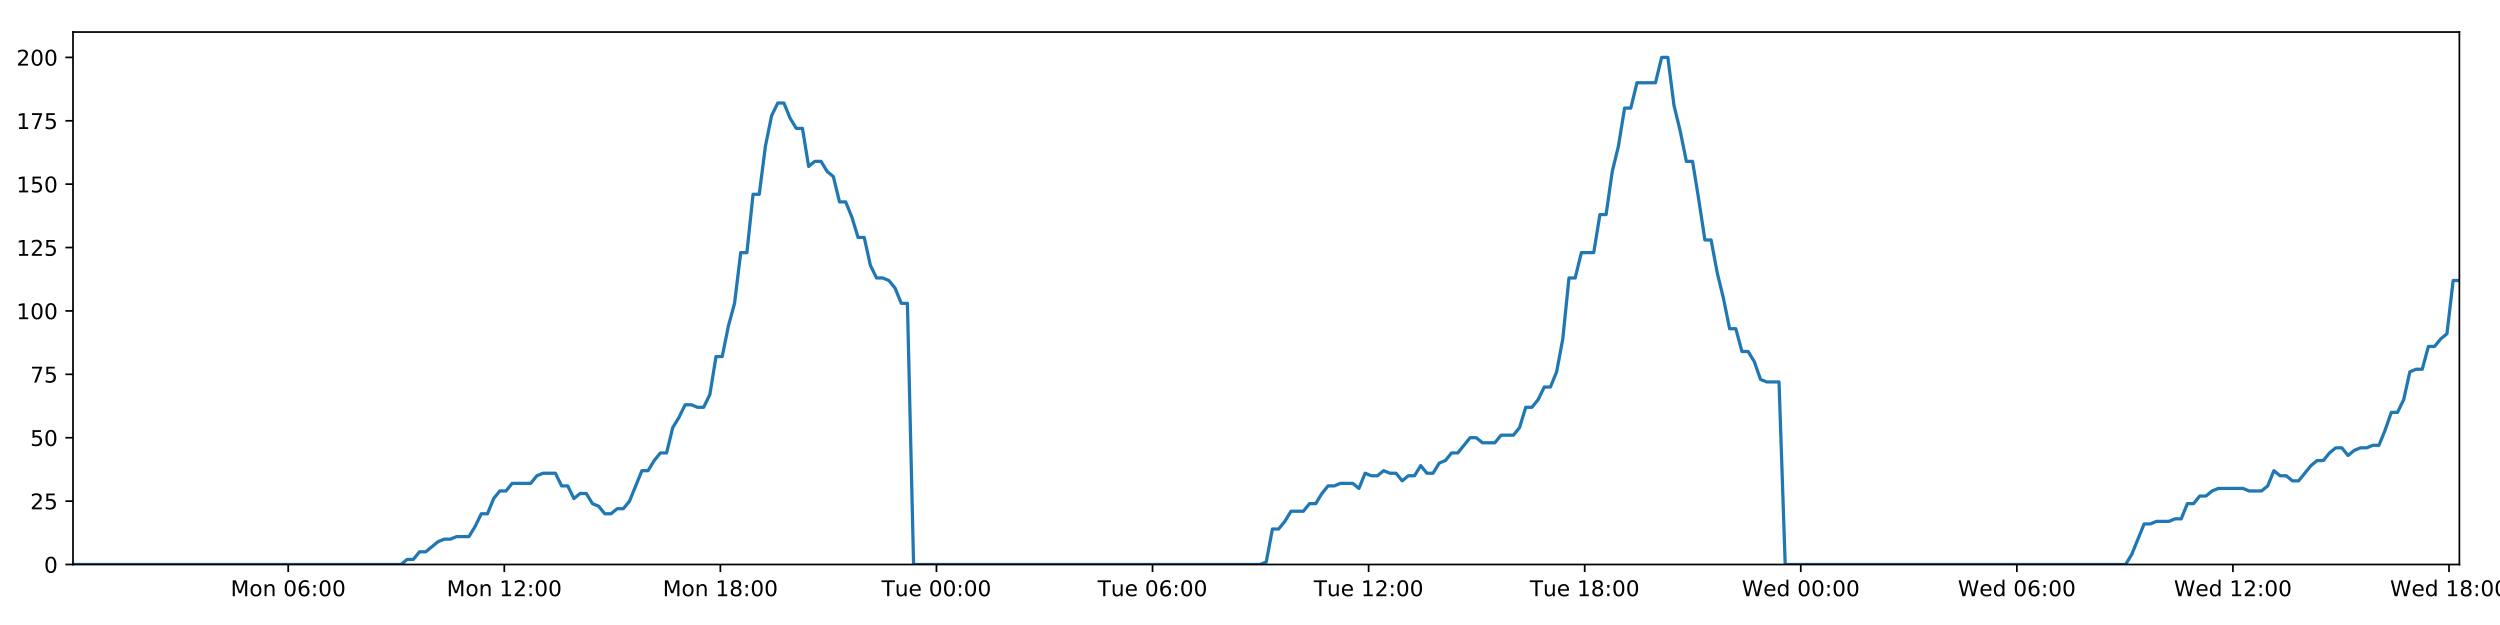
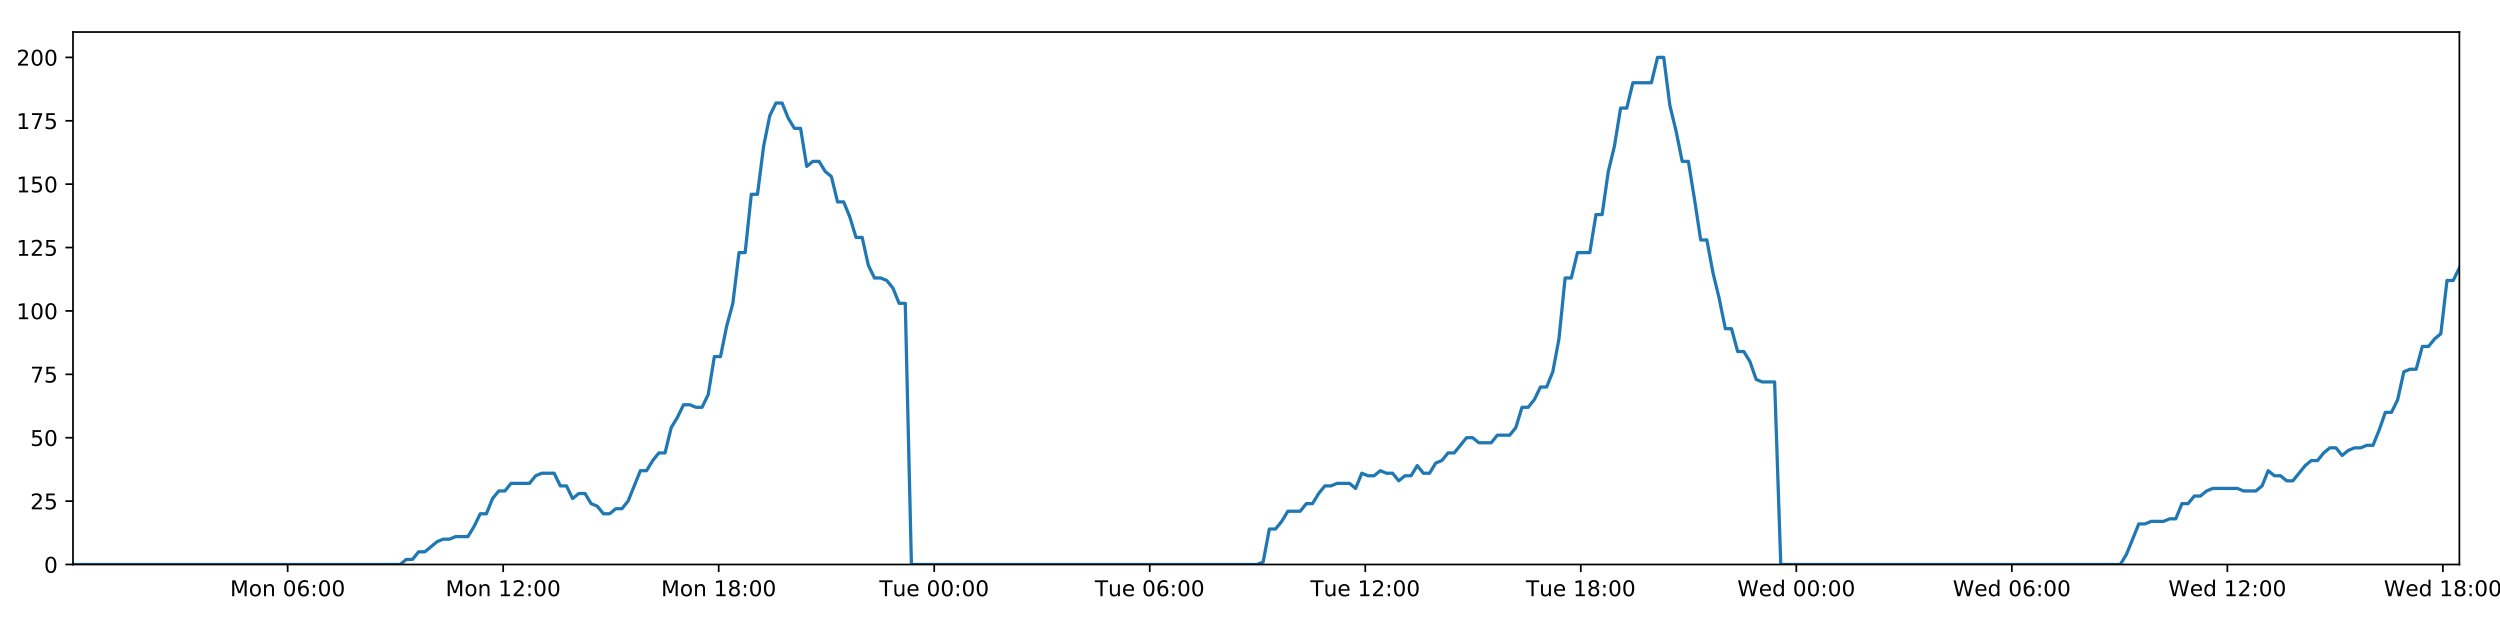
<svg xmlns="http://www.w3.org/2000/svg" xmlns:xlink="http://www.w3.org/1999/xlink" height="288pt" version="1.1" viewBox="0 0 1152 288" width="1152pt">
  <defs>
    <style type="text/css">
*{stroke-linecap:butt;stroke-linejoin:round;}
  </style>
  </defs>
  <g id="figure_1">
    <g id="patch_1">
      <path d="M 0 288  L 1152 288  L 1152 0  L 0 0  z " style="fill:#ffffff;" />
    </g>
    <g id="axes_1">
      <g id="patch_2">
        <path d="M 33.64 260.12  L 1133.28 260.12  L 1133.28 14.76  L 33.64 14.76  z " style="fill:#ffffff;" />
      </g>
      <g id="matplotlib.axis_1">
        <g id="xtick_1">
          <g id="line2d_1">
            <defs>
-               <path d="M 0 0  L 0 3.5  " id="m145bcd8adc" style="stroke:#000000;stroke-width:0.8;" />
-             </defs>
-             <g>
-               <use style="stroke:#000000;stroke-width:0.8;" x="132.806" xlink:href="#m145bcd8adc" y="260.12" />
+               <path d="M 0 0  L 0 3.5  " id="mc6201fe34e" style="stroke:#000000;stroke-width:0.8;" />
+             </defs>
+             <g>
+               <use style="stroke:#000000;stroke-width:0.8;" x="132.55" xlink:href="#mc6201fe34e" y="260.12" />
            </g>
          </g>
          <g id="text_1">
            <defs>
              <path d="M 9.812 72.906  L 24.516 72.906  L 43.109 23.297  L 61.812 72.906  L 76.516 72.906  L 76.516 0  L 66.891 0  L 66.891 64.016  L 48.094 14.016  L 38.188 14.016  L 19.391 64.016  L 19.391 0  L 9.812 0  z " id="DejaVuSans-77" />
              <path d="M 30.609 48.391  Q 23.391 48.391 19.188 42.75  Q 14.984 37.109 14.984 27.297  Q 14.984 17.484 19.156 11.844  Q 23.344 6.203 30.609 6.203  Q 37.797 6.203 41.984 11.859  Q 46.188 17.531 46.188 27.297  Q 46.188 37.016 41.984 42.703  Q 37.797 48.391 30.609 48.391  z M 30.609 56  Q 42.328 56 49.016 48.375  Q 55.719 40.766 55.719 27.297  Q 55.719 13.875 49.016 6.219  Q 42.328 -1.422 30.609 -1.422  Q 18.844 -1.422 12.172 6.219  Q 5.516 13.875 5.516 27.297  Q 5.516 40.766 12.172 48.375  Q 18.844 56 30.609 56  z " id="DejaVuSans-111" />
              <path d="M 54.891 33.016  L 54.891 0  L 45.906 0  L 45.906 32.719  Q 45.906 40.484 42.875 44.328  Q 39.844 48.188 33.797 48.188  Q 26.516 48.188 22.312 43.547  Q 18.109 38.922 18.109 30.906  L 18.109 0  L 9.078 0  L 9.078 54.688  L 18.109 54.688  L 18.109 46.188  Q 21.344 51.125 25.703 53.562  Q 30.078 56 35.797 56  Q 45.219 56 50.047 50.172  Q 54.891 44.344 54.891 33.016  z " id="DejaVuSans-110" />
              <path id="DejaVuSans-32" />
              <path d="M 31.781 66.406  Q 24.172 66.406 20.328 58.906  Q 16.5 51.422 16.5 36.375  Q 16.5 21.391 20.328 13.891  Q 24.172 6.391 31.781 6.391  Q 39.453 6.391 43.281 13.891  Q 47.125 21.391 47.125 36.375  Q 47.125 51.422 43.281 58.906  Q 39.453 66.406 31.781 66.406  z M 31.781 74.219  Q 44.047 74.219 50.516 64.516  Q 56.984 54.828 56.984 36.375  Q 56.984 17.969 50.516 8.266  Q 44.047 -1.422 31.781 -1.422  Q 19.531 -1.422 13.062 8.266  Q 6.594 17.969 6.594 36.375  Q 6.594 54.828 13.062 64.516  Q 19.531 74.219 31.781 74.219  z " id="DejaVuSans-48" />
              <path d="M 33.016 40.375  Q 26.375 40.375 22.484 35.828  Q 18.609 31.297 18.609 23.391  Q 18.609 15.531 22.484 10.953  Q 26.375 6.391 33.016 6.391  Q 39.656 6.391 43.531 10.953  Q 47.406 15.531 47.406 23.391  Q 47.406 31.297 43.531 35.828  Q 39.656 40.375 33.016 40.375  z M 52.594 71.297  L 52.594 62.312  Q 48.875 64.062 45.094 64.984  Q 41.312 65.922 37.594 65.922  Q 27.828 65.922 22.672 59.328  Q 17.531 52.734 16.797 39.406  Q 19.672 43.656 24.016 45.922  Q 28.375 48.188 33.594 48.188  Q 44.578 48.188 50.953 41.516  Q 57.328 34.859 57.328 23.391  Q 57.328 12.156 50.688 5.359  Q 44.047 -1.422 33.016 -1.422  Q 20.359 -1.422 13.672 8.266  Q 6.984 17.969 6.984 36.375  Q 6.984 53.656 15.188 63.938  Q 23.391 74.219 37.203 74.219  Q 40.922 74.219 44.703 73.484  Q 48.484 72.75 52.594 71.297  z " id="DejaVuSans-54" />
              <path d="M 11.719 12.406  L 22.016 12.406  L 22.016 0  L 11.719 0  z M 11.719 51.703  L 22.016 51.703  L 22.016 39.312  L 11.719 39.312  z " id="DejaVuSans-58" />
            </defs>
-             <g transform="translate(106.2656 274.7184)scale(0.1 -0.1)">
+             <g transform="translate(106.0096 274.7184)scale(0.1 -0.1)">
              <use xlink:href="#DejaVuSans-77" />
              <use x="86.279" xlink:href="#DejaVuSans-111" />
              <use x="147.461" xlink:href="#DejaVuSans-110" />
              <use x="210.84" xlink:href="#DejaVuSans-32" />
              <use x="242.627" xlink:href="#DejaVuSans-48" />
              <use x="306.25" xlink:href="#DejaVuSans-54" />
              <use x="369.873" xlink:href="#DejaVuSans-58" />
              <use x="403.564" xlink:href="#DejaVuSans-48" />
              <use x="467.188" xlink:href="#DejaVuSans-48" />
            </g>
          </g>
        </g>
        <g id="xtick_2">
          <g id="line2d_2">
            <g>
-               <use style="stroke:#000000;stroke-width:0.8;" x="232.376" xlink:href="#m145bcd8adc" y="260.12" />
+               <use style="stroke:#000000;stroke-width:0.8;" x="231.863" xlink:href="#mc6201fe34e" y="260.12" />
            </g>
          </g>
          <g id="text_2">
            <defs>
              <path d="M 12.406 8.297  L 28.516 8.297  L 28.516 63.922  L 10.984 60.406  L 10.984 69.391  L 28.422 72.906  L 38.281 72.906  L 38.281 8.297  L 54.391 8.297  L 54.391 0  L 12.406 0  z " id="DejaVuSans-49" />
              <path d="M 19.188 8.297  L 53.609 8.297  L 53.609 0  L 7.328 0  L 7.328 8.297  Q 12.938 14.109 22.625 23.891  Q 32.328 33.688 34.812 36.531  Q 39.547 41.844 41.422 45.531  Q 43.312 49.219 43.312 52.781  Q 43.312 58.594 39.234 62.25  Q 35.156 65.922 28.609 65.922  Q 23.969 65.922 18.812 64.312  Q 13.672 62.703 7.812 59.422  L 7.812 69.391  Q 13.766 71.781 18.938 73  Q 24.125 74.219 28.422 74.219  Q 39.75 74.219 46.484 68.547  Q 53.219 62.891 53.219 53.422  Q 53.219 48.922 51.531 44.891  Q 49.859 40.875 45.406 35.406  Q 44.188 33.984 37.641 27.219  Q 31.109 20.453 19.188 8.297  z " id="DejaVuSans-50" />
            </defs>
-             <g transform="translate(205.8355 274.7184)scale(0.1 -0.1)">
+             <g transform="translate(205.3225 274.7184)scale(0.1 -0.1)">
              <use xlink:href="#DejaVuSans-77" />
              <use x="86.279" xlink:href="#DejaVuSans-111" />
              <use x="147.461" xlink:href="#DejaVuSans-110" />
              <use x="210.84" xlink:href="#DejaVuSans-32" />
              <use x="242.627" xlink:href="#DejaVuSans-49" />
              <use x="306.25" xlink:href="#DejaVuSans-50" />
              <use x="369.873" xlink:href="#DejaVuSans-58" />
              <use x="403.564" xlink:href="#DejaVuSans-48" />
              <use x="467.188" xlink:href="#DejaVuSans-48" />
            </g>
          </g>
        </g>
        <g id="xtick_3">
          <g id="line2d_3">
            <g>
-               <use style="stroke:#000000;stroke-width:0.8;" x="331.946" xlink:href="#m145bcd8adc" y="260.12" />
+               <use style="stroke:#000000;stroke-width:0.8;" x="331.176" xlink:href="#mc6201fe34e" y="260.12" />
            </g>
          </g>
          <g id="text_3">
            <defs>
              <path d="M 31.781 34.625  Q 24.75 34.625 20.719 30.859  Q 16.703 27.094 16.703 20.516  Q 16.703 13.922 20.719 10.156  Q 24.75 6.391 31.781 6.391  Q 38.812 6.391 42.859 10.172  Q 46.922 13.969 46.922 20.516  Q 46.922 27.094 42.891 30.859  Q 38.875 34.625 31.781 34.625  z M 21.922 38.812  Q 15.578 40.375 12.031 44.719  Q 8.5 49.078 8.5 55.328  Q 8.5 64.062 14.719 69.141  Q 20.953 74.219 31.781 74.219  Q 42.672 74.219 48.875 69.141  Q 55.078 64.062 55.078 55.328  Q 55.078 49.078 51.531 44.719  Q 48 40.375 41.703 38.812  Q 48.828 37.156 52.797 32.312  Q 56.781 27.484 56.781 20.516  Q 56.781 9.906 50.312 4.234  Q 43.844 -1.422 31.781 -1.422  Q 19.734 -1.422 13.25 4.234  Q 6.781 9.906 6.781 20.516  Q 6.781 27.484 10.781 32.312  Q 14.797 37.156 21.922 38.812  z M 18.312 54.391  Q 18.312 48.734 21.844 45.562  Q 25.391 42.391 31.781 42.391  Q 38.141 42.391 41.719 45.562  Q 45.312 48.734 45.312 54.391  Q 45.312 60.062 41.719 63.234  Q 38.141 66.406 31.781 66.406  Q 25.391 66.406 21.844 63.234  Q 18.312 60.062 18.312 54.391  z " id="DejaVuSans-56" />
            </defs>
-             <g transform="translate(305.4054 274.7184)scale(0.1 -0.1)">
+             <g transform="translate(304.6354 274.7184)scale(0.1 -0.1)">
              <use xlink:href="#DejaVuSans-77" />
              <use x="86.279" xlink:href="#DejaVuSans-111" />
              <use x="147.461" xlink:href="#DejaVuSans-110" />
              <use x="210.84" xlink:href="#DejaVuSans-32" />
              <use x="242.627" xlink:href="#DejaVuSans-49" />
              <use x="306.25" xlink:href="#DejaVuSans-56" />
              <use x="369.873" xlink:href="#DejaVuSans-58" />
              <use x="403.564" xlink:href="#DejaVuSans-48" />
              <use x="467.188" xlink:href="#DejaVuSans-48" />
            </g>
          </g>
        </g>
        <g id="xtick_4">
          <g id="line2d_4">
            <g>
-               <use style="stroke:#000000;stroke-width:0.8;" x="431.516" xlink:href="#m145bcd8adc" y="260.12" />
+               <use style="stroke:#000000;stroke-width:0.8;" x="430.489" xlink:href="#mc6201fe34e" y="260.12" />
            </g>
          </g>
          <g id="text_4">
            <defs>
              <path d="M -0.297 72.906  L 61.375 72.906  L 61.375 64.594  L 35.5 64.594  L 35.5 0  L 25.594 0  L 25.594 64.594  L -0.297 64.594  z " id="DejaVuSans-84" />
              <path d="M 8.5 21.578  L 8.5 54.688  L 17.484 54.688  L 17.484 21.922  Q 17.484 14.156 20.5 10.266  Q 23.531 6.391 29.594 6.391  Q 36.859 6.391 41.078 11.031  Q 45.312 15.672 45.312 23.688  L 45.312 54.688  L 54.297 54.688  L 54.297 0  L 45.312 0  L 45.312 8.406  Q 42.047 3.422 37.719 1  Q 33.406 -1.422 27.688 -1.422  Q 18.266 -1.422 13.375 4.438  Q 8.5 10.297 8.5 21.578  z M 31.109 56  z " id="DejaVuSans-117" />
              <path d="M 56.203 29.594  L 56.203 25.203  L 14.891 25.203  Q 15.484 15.922 20.484 11.062  Q 25.484 6.203 34.422 6.203  Q 39.594 6.203 44.453 7.469  Q 49.312 8.734 54.109 11.281  L 54.109 2.781  Q 49.266 0.734 44.188 -0.344  Q 39.109 -1.422 33.891 -1.422  Q 20.797 -1.422 13.156 6.188  Q 5.516 13.812 5.516 26.812  Q 5.516 40.234 12.766 48.109  Q 20.016 56 32.328 56  Q 43.359 56 49.781 48.891  Q 56.203 41.797 56.203 29.594  z M 47.219 32.234  Q 47.125 39.594 43.094 43.984  Q 39.062 48.391 32.422 48.391  Q 24.906 48.391 20.391 44.141  Q 15.875 39.891 15.188 32.172  z " id="DejaVuSans-101" />
            </defs>
-             <g transform="translate(406.23 274.7184)scale(0.1 -0.1)">
+             <g transform="translate(405.2029 274.7184)scale(0.1 -0.1)">
              <use xlink:href="#DejaVuSans-84" />
              <use x="60.85" xlink:href="#DejaVuSans-117" />
              <use x="124.229" xlink:href="#DejaVuSans-101" />
              <use x="185.752" xlink:href="#DejaVuSans-32" />
              <use x="217.539" xlink:href="#DejaVuSans-48" />
              <use x="281.162" xlink:href="#DejaVuSans-48" />
              <use x="344.785" xlink:href="#DejaVuSans-58" />
              <use x="378.477" xlink:href="#DejaVuSans-48" />
              <use x="442.1" xlink:href="#DejaVuSans-48" />
            </g>
          </g>
        </g>
        <g id="xtick_5">
          <g id="line2d_5">
            <g>
-               <use style="stroke:#000000;stroke-width:0.8;" x="531.086" xlink:href="#m145bcd8adc" y="260.12" />
+               <use style="stroke:#000000;stroke-width:0.8;" x="529.802" xlink:href="#mc6201fe34e" y="260.12" />
            </g>
          </g>
          <g id="text_5">
-             <g transform="translate(505.8 274.7184)scale(0.1 -0.1)">
+             <g transform="translate(504.5158 274.7184)scale(0.1 -0.1)">
              <use xlink:href="#DejaVuSans-84" />
              <use x="60.85" xlink:href="#DejaVuSans-117" />
              <use x="124.229" xlink:href="#DejaVuSans-101" />
              <use x="185.752" xlink:href="#DejaVuSans-32" />
              <use x="217.539" xlink:href="#DejaVuSans-48" />
              <use x="281.162" xlink:href="#DejaVuSans-54" />
              <use x="344.785" xlink:href="#DejaVuSans-58" />
              <use x="378.477" xlink:href="#DejaVuSans-48" />
              <use x="442.1" xlink:href="#DejaVuSans-48" />
            </g>
          </g>
        </g>
        <g id="xtick_6">
          <g id="line2d_6">
            <g>
-               <use style="stroke:#000000;stroke-width:0.8;" x="630.656" xlink:href="#m145bcd8adc" y="260.12" />
+               <use style="stroke:#000000;stroke-width:0.8;" x="629.115" xlink:href="#mc6201fe34e" y="260.12" />
            </g>
          </g>
          <g id="text_6">
-             <g transform="translate(605.3699 274.7184)scale(0.1 -0.1)">
+             <g transform="translate(603.8287 274.7184)scale(0.1 -0.1)">
              <use xlink:href="#DejaVuSans-84" />
              <use x="60.85" xlink:href="#DejaVuSans-117" />
              <use x="124.229" xlink:href="#DejaVuSans-101" />
              <use x="185.752" xlink:href="#DejaVuSans-32" />
              <use x="217.539" xlink:href="#DejaVuSans-49" />
              <use x="281.162" xlink:href="#DejaVuSans-50" />
              <use x="344.785" xlink:href="#DejaVuSans-58" />
              <use x="378.477" xlink:href="#DejaVuSans-48" />
              <use x="442.1" xlink:href="#DejaVuSans-48" />
            </g>
          </g>
        </g>
        <g id="xtick_7">
          <g id="line2d_7">
            <g>
-               <use style="stroke:#000000;stroke-width:0.8;" x="730.226" xlink:href="#m145bcd8adc" y="260.12" />
+               <use style="stroke:#000000;stroke-width:0.8;" x="728.428" xlink:href="#mc6201fe34e" y="260.12" />
            </g>
          </g>
          <g id="text_7">
-             <g transform="translate(704.9398 274.7184)scale(0.1 -0.1)">
+             <g transform="translate(703.1416 274.7184)scale(0.1 -0.1)">
              <use xlink:href="#DejaVuSans-84" />
              <use x="60.85" xlink:href="#DejaVuSans-117" />
              <use x="124.229" xlink:href="#DejaVuSans-101" />
              <use x="185.752" xlink:href="#DejaVuSans-32" />
              <use x="217.539" xlink:href="#DejaVuSans-49" />
              <use x="281.162" xlink:href="#DejaVuSans-56" />
              <use x="344.785" xlink:href="#DejaVuSans-58" />
              <use x="378.477" xlink:href="#DejaVuSans-48" />
              <use x="442.1" xlink:href="#DejaVuSans-48" />
            </g>
          </g>
        </g>
        <g id="xtick_8">
          <g id="line2d_8">
            <g>
-               <use style="stroke:#000000;stroke-width:0.8;" x="829.796" xlink:href="#m145bcd8adc" y="260.12" />
+               <use style="stroke:#000000;stroke-width:0.8;" x="827.74" xlink:href="#mc6201fe34e" y="260.12" />
            </g>
          </g>
          <g id="text_8">
            <defs>
              <path d="M 3.328 72.906  L 13.281 72.906  L 28.609 11.281  L 43.891 72.906  L 54.984 72.906  L 70.312 11.281  L 85.594 72.906  L 95.609 72.906  L 77.297 0  L 64.891 0  L 49.516 63.281  L 33.984 0  L 21.578 0  z " id="DejaVuSans-87" />
              <path d="M 45.406 46.391  L 45.406 75.984  L 54.391 75.984  L 54.391 0  L 45.406 0  L 45.406 8.203  Q 42.578 3.328 38.25 0.953  Q 33.938 -1.422 27.875 -1.422  Q 17.969 -1.422 11.734 6.484  Q 5.516 14.406 5.516 27.297  Q 5.516 40.188 11.734 48.094  Q 17.969 56 27.875 56  Q 33.938 56 38.25 53.625  Q 42.578 51.266 45.406 46.391  z M 14.797 27.297  Q 14.797 17.391 18.875 11.75  Q 22.953 6.109 30.078 6.109  Q 37.203 6.109 41.297 11.75  Q 45.406 17.391 45.406 27.297  Q 45.406 37.203 41.297 42.844  Q 37.203 48.484 30.078 48.484  Q 22.953 48.484 18.875 42.844  Q 14.797 37.203 14.797 27.297  z " id="DejaVuSans-100" />
            </defs>
-             <g transform="translate(802.6066 274.7184)scale(0.1 -0.1)">
+             <g transform="translate(800.5513 274.7184)scale(0.1 -0.1)">
              <use xlink:href="#DejaVuSans-87" />
              <use x="98.799" xlink:href="#DejaVuSans-101" />
              <use x="160.322" xlink:href="#DejaVuSans-100" />
              <use x="223.799" xlink:href="#DejaVuSans-32" />
              <use x="255.586" xlink:href="#DejaVuSans-48" />
              <use x="319.209" xlink:href="#DejaVuSans-48" />
              <use x="382.832" xlink:href="#DejaVuSans-58" />
              <use x="416.523" xlink:href="#DejaVuSans-48" />
              <use x="480.146" xlink:href="#DejaVuSans-48" />
            </g>
          </g>
        </g>
        <g id="xtick_9">
          <g id="line2d_9">
            <g>
-               <use style="stroke:#000000;stroke-width:0.8;" x="929.366" xlink:href="#m145bcd8adc" y="260.12" />
+               <use style="stroke:#000000;stroke-width:0.8;" x="927.053" xlink:href="#mc6201fe34e" y="260.12" />
            </g>
          </g>
          <g id="text_9">
-             <g transform="translate(902.1766 274.7184)scale(0.1 -0.1)">
+             <g transform="translate(899.8642 274.7184)scale(0.1 -0.1)">
              <use xlink:href="#DejaVuSans-87" />
              <use x="98.799" xlink:href="#DejaVuSans-101" />
              <use x="160.322" xlink:href="#DejaVuSans-100" />
              <use x="223.799" xlink:href="#DejaVuSans-32" />
              <use x="255.586" xlink:href="#DejaVuSans-48" />
              <use x="319.209" xlink:href="#DejaVuSans-54" />
              <use x="382.832" xlink:href="#DejaVuSans-58" />
              <use x="416.523" xlink:href="#DejaVuSans-48" />
              <use x="480.146" xlink:href="#DejaVuSans-48" />
            </g>
          </g>
        </g>
        <g id="xtick_10">
          <g id="line2d_10">
            <g>
-               <use style="stroke:#000000;stroke-width:0.8;" x="1028.936" xlink:href="#m145bcd8adc" y="260.12" />
+               <use style="stroke:#000000;stroke-width:0.8;" x="1026.366" xlink:href="#mc6201fe34e" y="260.12" />
            </g>
          </g>
          <g id="text_10">
-             <g transform="translate(1001.746 274.7184)scale(0.1 -0.1)">
+             <g transform="translate(999.1771 274.7184)scale(0.1 -0.1)">
              <use xlink:href="#DejaVuSans-87" />
              <use x="98.799" xlink:href="#DejaVuSans-101" />
              <use x="160.322" xlink:href="#DejaVuSans-100" />
              <use x="223.799" xlink:href="#DejaVuSans-32" />
              <use x="255.586" xlink:href="#DejaVuSans-49" />
              <use x="319.209" xlink:href="#DejaVuSans-50" />
              <use x="382.832" xlink:href="#DejaVuSans-58" />
              <use x="416.523" xlink:href="#DejaVuSans-48" />
              <use x="480.146" xlink:href="#DejaVuSans-48" />
            </g>
          </g>
        </g>
        <g id="xtick_11">
          <g id="line2d_11">
            <g>
-               <use style="stroke:#000000;stroke-width:0.8;" x="1128.505" xlink:href="#m145bcd8adc" y="260.12" />
+               <use style="stroke:#000000;stroke-width:0.8;" x="1125.679" xlink:href="#mc6201fe34e" y="260.12" />
            </g>
          </g>
          <g id="text_11">
-             <g transform="translate(1101.316 274.7184)scale(0.1 -0.1)">
+             <g transform="translate(1098.49 274.7184)scale(0.1 -0.1)">
              <use xlink:href="#DejaVuSans-87" />
              <use x="98.799" xlink:href="#DejaVuSans-101" />
              <use x="160.322" xlink:href="#DejaVuSans-100" />
              <use x="223.799" xlink:href="#DejaVuSans-32" />
              <use x="255.586" xlink:href="#DejaVuSans-49" />
              <use x="319.209" xlink:href="#DejaVuSans-56" />
              <use x="382.832" xlink:href="#DejaVuSans-58" />
              <use x="416.523" xlink:href="#DejaVuSans-48" />
              <use x="480.146" xlink:href="#DejaVuSans-48" />
            </g>
          </g>
        </g>
      </g>
      <g id="matplotlib.axis_2">
        <g id="ytick_1">
          <g id="line2d_12">
            <defs>
-               <path d="M 0 0  L -3.5 0  " id="md17c8929eb" style="stroke:#000000;stroke-width:0.8;" />
-             </defs>
-             <g>
-               <use style="stroke:#000000;stroke-width:0.8;" x="33.64" xlink:href="#md17c8929eb" y="260.12" />
+               <path d="M 0 0  L -3.5 0  " id="mf97e48f20c" style="stroke:#000000;stroke-width:0.8;" />
+             </defs>
+             <g>
+               <use style="stroke:#000000;stroke-width:0.8;" x="33.64" xlink:href="#mf97e48f20c" y="260.12" />
            </g>
          </g>
          <g id="text_12">
            <g transform="translate(20.2775 263.9192)scale(0.1 -0.1)">
              <use xlink:href="#DejaVuSans-48" />
            </g>
          </g>
        </g>
        <g id="ytick_2">
          <g id="line2d_13">
            <g>
-               <use style="stroke:#000000;stroke-width:0.8;" x="33.64" xlink:href="#md17c8929eb" y="230.91" />
+               <use style="stroke:#000000;stroke-width:0.8;" x="33.64" xlink:href="#mf97e48f20c" y="230.91" />
            </g>
          </g>
          <g id="text_13">
            <defs>
              <path d="M 10.797 72.906  L 49.516 72.906  L 49.516 64.594  L 19.828 64.594  L 19.828 46.734  Q 21.969 47.469 24.109 47.828  Q 26.266 48.188 28.422 48.188  Q 40.625 48.188 47.75 41.5  Q 54.891 34.812 54.891 23.391  Q 54.891 11.625 47.562 5.094  Q 40.234 -1.422 26.906 -1.422  Q 22.312 -1.422 17.547 -0.641  Q 12.797 0.141 7.719 1.703  L 7.719 11.625  Q 12.109 9.234 16.797 8.062  Q 21.484 6.891 26.703 6.891  Q 35.156 6.891 40.078 11.328  Q 45.016 15.766 45.016 23.391  Q 45.016 31 40.078 35.438  Q 35.156 39.891 26.703 39.891  Q 22.75 39.891 18.812 39.016  Q 14.891 38.141 10.797 36.281  z " id="DejaVuSans-53" />
            </defs>
            <g transform="translate(13.915 234.7097)scale(0.1 -0.1)">
              <use xlink:href="#DejaVuSans-50" />
              <use x="63.623" xlink:href="#DejaVuSans-53" />
            </g>
          </g>
        </g>
        <g id="ytick_3">
          <g id="line2d_14">
            <g>
-               <use style="stroke:#000000;stroke-width:0.8;" x="33.64" xlink:href="#md17c8929eb" y="201.701" />
+               <use style="stroke:#000000;stroke-width:0.8;" x="33.64" xlink:href="#mf97e48f20c" y="201.701" />
            </g>
          </g>
          <g id="text_14">
            <g transform="translate(13.915 205.5002)scale(0.1 -0.1)">
              <use xlink:href="#DejaVuSans-53" />
              <use x="63.623" xlink:href="#DejaVuSans-48" />
            </g>
          </g>
        </g>
        <g id="ytick_4">
          <g id="line2d_15">
            <g>
-               <use style="stroke:#000000;stroke-width:0.8;" x="33.64" xlink:href="#md17c8929eb" y="172.491" />
+               <use style="stroke:#000000;stroke-width:0.8;" x="33.64" xlink:href="#mf97e48f20c" y="172.491" />
            </g>
          </g>
          <g id="text_15">
            <defs>
              <path d="M 8.203 72.906  L 55.078 72.906  L 55.078 68.703  L 28.609 0  L 18.312 0  L 43.219 64.594  L 8.203 64.594  z " id="DejaVuSans-55" />
            </defs>
            <g transform="translate(13.915 176.2906)scale(0.1 -0.1)">
              <use xlink:href="#DejaVuSans-55" />
              <use x="63.623" xlink:href="#DejaVuSans-53" />
            </g>
          </g>
        </g>
        <g id="ytick_5">
          <g id="line2d_16">
            <g>
-               <use style="stroke:#000000;stroke-width:0.8;" x="33.64" xlink:href="#md17c8929eb" y="143.282" />
+               <use style="stroke:#000000;stroke-width:0.8;" x="33.64" xlink:href="#mf97e48f20c" y="143.282" />
            </g>
          </g>
          <g id="text_16">
            <g transform="translate(7.5525 147.0811)scale(0.1 -0.1)">
              <use xlink:href="#DejaVuSans-49" />
              <use x="63.623" xlink:href="#DejaVuSans-48" />
              <use x="127.246" xlink:href="#DejaVuSans-48" />
            </g>
          </g>
        </g>
        <g id="ytick_6">
          <g id="line2d_17">
            <g>
-               <use style="stroke:#000000;stroke-width:0.8;" x="33.64" xlink:href="#md17c8929eb" y="114.072" />
+               <use style="stroke:#000000;stroke-width:0.8;" x="33.64" xlink:href="#mf97e48f20c" y="114.072" />
            </g>
          </g>
          <g id="text_17">
            <g transform="translate(7.5525 117.8716)scale(0.1 -0.1)">
              <use xlink:href="#DejaVuSans-49" />
              <use x="63.623" xlink:href="#DejaVuSans-50" />
              <use x="127.246" xlink:href="#DejaVuSans-53" />
            </g>
          </g>
        </g>
        <g id="ytick_7">
          <g id="line2d_18">
            <g>
-               <use style="stroke:#000000;stroke-width:0.8;" x="33.64" xlink:href="#md17c8929eb" y="84.863" />
+               <use style="stroke:#000000;stroke-width:0.8;" x="33.64" xlink:href="#mf97e48f20c" y="84.863" />
            </g>
          </g>
          <g id="text_18">
            <g transform="translate(7.5525 88.66208)scale(0.1 -0.1)">
              <use xlink:href="#DejaVuSans-49" />
              <use x="63.623" xlink:href="#DejaVuSans-53" />
              <use x="127.246" xlink:href="#DejaVuSans-48" />
            </g>
          </g>
        </g>
        <g id="ytick_8">
          <g id="line2d_19">
            <g>
-               <use style="stroke:#000000;stroke-width:0.8;" x="33.64" xlink:href="#md17c8929eb" y="55.653" />
+               <use style="stroke:#000000;stroke-width:0.8;" x="33.64" xlink:href="#mf97e48f20c" y="55.653" />
            </g>
          </g>
          <g id="text_19">
            <g transform="translate(7.5525 59.45255)scale(0.1 -0.1)">
              <use xlink:href="#DejaVuSans-49" />
              <use x="63.623" xlink:href="#DejaVuSans-55" />
              <use x="127.246" xlink:href="#DejaVuSans-53" />
            </g>
          </g>
        </g>
        <g id="ytick_9">
          <g id="line2d_20">
            <g>
-               <use style="stroke:#000000;stroke-width:0.8;" x="33.64" xlink:href="#md17c8929eb" y="26.444" />
+               <use style="stroke:#000000;stroke-width:0.8;" x="33.64" xlink:href="#mf97e48f20c" y="26.444" />
            </g>
          </g>
          <g id="text_20">
            <g transform="translate(7.5525 30.24303)scale(0.1 -0.1)">
              <use xlink:href="#DejaVuSans-50" />
              <use x="63.623" xlink:href="#DejaVuSans-48" />
              <use x="127.246" xlink:href="#DejaVuSans-48" />
            </g>
          </g>
        </g>
      </g>
      <g id="line2d_21">
-         <path clip-path="url(#pe058fd164b)" d="M 33.64 260.12  L 184.764 260.12  L 187.611 257.783  L 190.46 257.783  L 193.31 254.278  L 196.159 254.278  L 201.851 249.605  L 204.698 248.436  L 207.543 248.436  L 210.389 247.268  L 216.082 247.268  L 218.929 242.594  L 221.775 236.752  L 224.62 236.752  L 227.467 229.742  L 230.318 226.237  L 233.163 226.237  L 236.01 222.732  L 244.546 222.732  L 247.391 219.227  L 250.235 218.058  L 255.928 218.058  L 258.774 223.9  L 261.62 223.9  L 264.469 229.742  L 267.314 227.405  L 270.161 227.405  L 273.006 232.079  L 275.851 233.247  L 278.698 236.752  L 281.545 236.752  L 284.395 234.416  L 287.237 234.416  L 290.083 230.91  L 295.772 216.89  L 298.616 216.89  L 301.461 212.216  L 304.308 208.711  L 307.157 208.711  L 310.001 197.027  L 312.858 192.354  L 315.714 186.512  L 318.558 186.512  L 321.405 187.68  L 324.249 187.68  L 327.096 181.838  L 329.941 164.313  L 332.785 164.313  L 335.631 150.292  L 338.478 139.777  L 341.325 116.409  L 344.17 116.409  L 347.014 89.536  L 349.864 89.536  L 352.708 67.337  L 355.552 53.317  L 358.396 47.475  L 361.24 47.475  L 364.084 54.485  L 366.928 59.158  L 369.775 59.158  L 372.621 76.684  L 375.464 74.347  L 378.314 74.347  L 381.162 79.021  L 384.005 81.358  L 386.854 93.042  L 389.697 93.042  L 392.542 100.052  L 395.386 109.399  L 398.228 109.399  L 401.074 122.251  L 403.917 128.093  L 406.767 128.093  L 409.609 129.261  L 412.454 132.766  L 415.298 139.777  L 418.14 139.777  L 420.982 260.12  L 580.689 260.12  L 583.487 258.952  L 586.34 243.763  L 589.191 243.763  L 592.042 240.258  L 594.887 235.584  L 600.588 235.584  L 603.433 232.079  L 606.278 232.079  L 609.125 227.405  L 611.971 223.9  L 614.814 223.9  L 617.663 222.732  L 623.352 222.732  L 626.197 225.069  L 629.048 218.058  L 631.898 219.227  L 634.741 219.227  L 637.588 216.89  L 640.434 218.058  L 643.281 218.058  L 646.125 221.563  L 648.968 219.227  L 651.815 219.227  L 654.663 214.553  L 657.507 218.058  L 660.35 218.058  L 663.193 213.385  L 666.043 212.216  L 668.892 208.711  L 671.739 208.711  L 677.427 201.701  L 680.277 201.701  L 683.126 204.038  L 688.834 204.038  L 691.677 200.533  L 697.371 200.533  L 700.22 197.027  L 703.066 187.68  L 705.91 187.68  L 708.754 184.175  L 711.599 178.333  L 714.445 178.333  L 717.294 171.323  L 720.14 156.134  L 722.987 128.093  L 725.84 128.093  L 728.696 116.409  L 734.385 116.409  L 737.239 98.883  L 740.085 98.883  L 742.929 79.021  L 745.773 67.337  L 748.617 49.811  L 751.462 49.811  L 754.31 38.128  L 762.842 38.128  L 765.693 26.444  L 768.543 26.444  L 771.387 48.643  L 774.232 60.327  L 777.077 74.347  L 779.928 74.347  L 782.771 91.873  L 785.615 110.567  L 788.467 110.567  L 791.311 125.756  L 794.156 137.44  L 796.999 151.461  L 799.851 151.461  L 802.696 161.976  L 805.542 161.976  L 808.395 166.65  L 811.238 174.828  L 814.084 175.997  L 819.776 175.997  L 822.618 260.12  L 979.478 260.12  L 982.322 255.446  L 988.013 241.426  L 990.863 241.426  L 993.708 240.258  L 999.407 240.258  L 1002.251 239.089  L 1005.096 239.089  L 1007.946 232.079  L 1010.794 232.079  L 1013.64 228.574  L 1016.489 228.574  L 1019.335 226.237  L 1022.184 225.069  L 1033.572 225.069  L 1036.429 226.237  L 1042.118 226.237  L 1044.962 223.9  L 1047.81 216.89  L 1050.654 219.227  L 1053.505 219.227  L 1056.354 221.563  L 1059.198 221.563  L 1064.888 214.553  L 1067.738 212.216  L 1070.588 212.216  L 1073.432 208.711  L 1076.28 206.374  L 1079.13 206.374  L 1081.975 209.88  L 1084.824 207.543  L 1087.672 206.374  L 1090.522 206.374  L 1093.374 205.206  L 1096.219 205.206  L 1099.065 198.196  L 1101.913 190.017  L 1104.766 190.017  L 1107.616 184.175  L 1110.465 171.323  L 1113.308 170.155  L 1116.162 170.155  L 1119.013 159.639  L 1121.863 159.639  L 1124.71 156.134  L 1127.559 153.797  L 1130.41 129.261  L 1133.28 129.261  L 1133.28 129.261  " style="fill:none;stroke:#1f77b4;stroke-linecap:square;stroke-width:1.5;" />
+         <path clip-path="url(#pbd50d58fe1)" d="M 33.64 260.12  L 184.374 260.12  L 187.214 257.783  L 190.055 257.783  L 192.897 254.278  L 195.739 254.278  L 201.416 249.605  L 204.257 248.436  L 207.094 248.436  L 209.933 247.268  L 215.611 247.268  L 218.451 242.594  L 221.289 236.752  L 224.127 236.752  L 226.967 229.742  L 229.81 226.237  L 232.648 226.237  L 235.487 222.732  L 244.001 222.732  L 246.839 219.227  L 249.676 218.058  L 255.354 218.058  L 258.193 223.9  L 261.031 223.9  L 263.873 229.742  L 266.711 227.405  L 269.551 227.405  L 272.388 232.079  L 275.226 233.247  L 278.066 236.752  L 280.905 236.752  L 283.747 234.416  L 286.583 234.416  L 289.421 230.91  L 295.095 216.89  L 297.932 216.89  L 300.769 212.216  L 303.609 208.711  L 306.45 208.711  L 309.288 197.027  L 312.137 192.354  L 314.985 186.512  L 317.822 186.512  L 320.662 187.68  L 323.499 187.68  L 326.338 181.838  L 329.176 164.313  L 332.013 164.313  L 334.851 150.292  L 337.691 139.777  L 340.531 116.409  L 343.368 116.409  L 346.205 89.536  L 349.047 89.536  L 351.884 67.337  L 354.721 53.317  L 357.557 47.475  L 360.394 47.475  L 363.231 54.485  L 366.068 59.158  L 368.907 59.158  L 371.746 76.684  L 374.582 74.347  L 377.425 74.347  L 380.265 79.021  L 383.101 81.358  L 385.942 93.042  L 388.778 93.042  L 391.615 100.052  L 394.452 109.399  L 397.287 109.399  L 400.125 122.251  L 402.962 128.093  L 405.803 128.093  L 408.639 129.261  L 411.476 132.766  L 414.313 139.777  L 417.147 139.777  L 419.982 260.12  L 579.276 260.12  L 582.068 258.952  L 584.913 243.763  L 587.757 243.763  L 590.6 240.258  L 593.439 235.584  L 599.124 235.584  L 601.962 232.079  L 604.8 232.079  L 607.639 227.405  L 610.478 223.9  L 613.314 223.9  L 616.155 222.732  L 621.829 222.732  L 624.667 225.069  L 627.511 218.058  L 630.354 219.227  L 633.19 219.227  L 636.028 216.89  L 638.868 218.058  L 641.707 218.058  L 644.544 221.563  L 647.38 219.227  L 650.219 219.227  L 653.06 214.553  L 655.896 218.058  L 658.732 218.058  L 661.568 213.385  L 664.41 212.216  L 667.252 208.711  L 670.092 208.711  L 675.766 201.701  L 678.607 201.701  L 681.449 204.038  L 687.143 204.038  L 689.978 200.533  L 695.657 200.533  L 698.5 197.027  L 701.338 187.68  L 704.175 187.68  L 707.011 184.175  L 709.849 178.333  L 712.687 178.333  L 715.53 171.323  L 718.368 156.134  L 721.207 128.093  L 724.053 128.093  L 726.902 116.409  L 732.577 116.409  L 735.423 98.883  L 738.261 98.883  L 741.098 79.021  L 743.935 67.337  L 746.771 49.811  L 749.609 49.811  L 752.449 38.128  L 760.96 38.128  L 763.803 26.444  L 766.646 26.444  L 769.482 48.643  L 772.32 60.327  L 775.158 74.347  L 778.001 74.347  L 780.838 91.873  L 783.674 110.567  L 786.518 110.567  L 789.355 125.756  L 792.192 137.44  L 795.029 151.461  L 797.873 151.461  L 800.711 161.976  L 803.55 161.976  L 806.395 166.65  L 809.231 174.828  L 812.07 175.997  L 817.746 175.997  L 820.582 260.12  L 977.037 260.12  L 979.873 255.446  L 985.55 241.426  L 988.392 241.426  L 991.23 240.258  L 996.914 240.258  L 999.751 239.089  L 1002.588 239.089  L 1005.43 232.079  L 1008.271 232.079  L 1011.11 228.574  L 1013.951 228.574  L 1016.791 226.237  L 1019.632 225.069  L 1030.99 225.069  L 1033.841 226.237  L 1039.514 226.237  L 1042.351 223.9  L 1045.192 216.89  L 1048.029 219.227  L 1050.872 219.227  L 1053.714 221.563  L 1056.551 221.563  L 1062.226 214.553  L 1065.069 212.216  L 1067.911 212.216  L 1070.748 208.711  L 1073.589 206.374  L 1076.431 206.374  L 1079.269 209.88  L 1082.11 207.543  L 1084.951 206.374  L 1087.794 206.374  L 1090.638 205.206  L 1093.476 205.206  L 1096.315 198.196  L 1099.156 190.017  L 1102.001 190.017  L 1104.843 184.175  L 1107.685 171.323  L 1110.521 170.155  L 1113.368 170.155  L 1116.211 159.639  L 1119.054 159.639  L 1121.893 156.134  L 1124.735 153.797  L 1127.578 129.261  L 1130.441 129.261  L 1133.28 123.419  L 1133.28 123.419  " style="fill:none;stroke:#1f77b4;stroke-linecap:square;stroke-width:1.5;" />
      </g>
      <g id="patch_3">
        <path d="M 33.64 260.12  L 33.64 14.76  " style="fill:none;stroke:#000000;stroke-linecap:square;stroke-linejoin:miter;stroke-width:0.8;" />
      </g>
      <g id="patch_4">
        <path d="M 1133.28 260.12  L 1133.28 14.76  " style="fill:none;stroke:#000000;stroke-linecap:square;stroke-linejoin:miter;stroke-width:0.8;" />
      </g>
      <g id="patch_5">
        <path d="M 33.64 260.12  L 1133.28 260.12  " style="fill:none;stroke:#000000;stroke-linecap:square;stroke-linejoin:miter;stroke-width:0.8;" />
      </g>
      <g id="patch_6">
        <path d="M 33.64 14.76  L 1133.28 14.76  " style="fill:none;stroke:#000000;stroke-linecap:square;stroke-linejoin:miter;stroke-width:0.8;" />
      </g>
    </g>
  </g>
  <defs>
-     <clipPath id="pe058fd164b">
+     <clipPath id="pbd50d58fe1">
      <rect height="245.36" width="1099.64" x="33.64" y="14.76" />
    </clipPath>
  </defs>
</svg>
